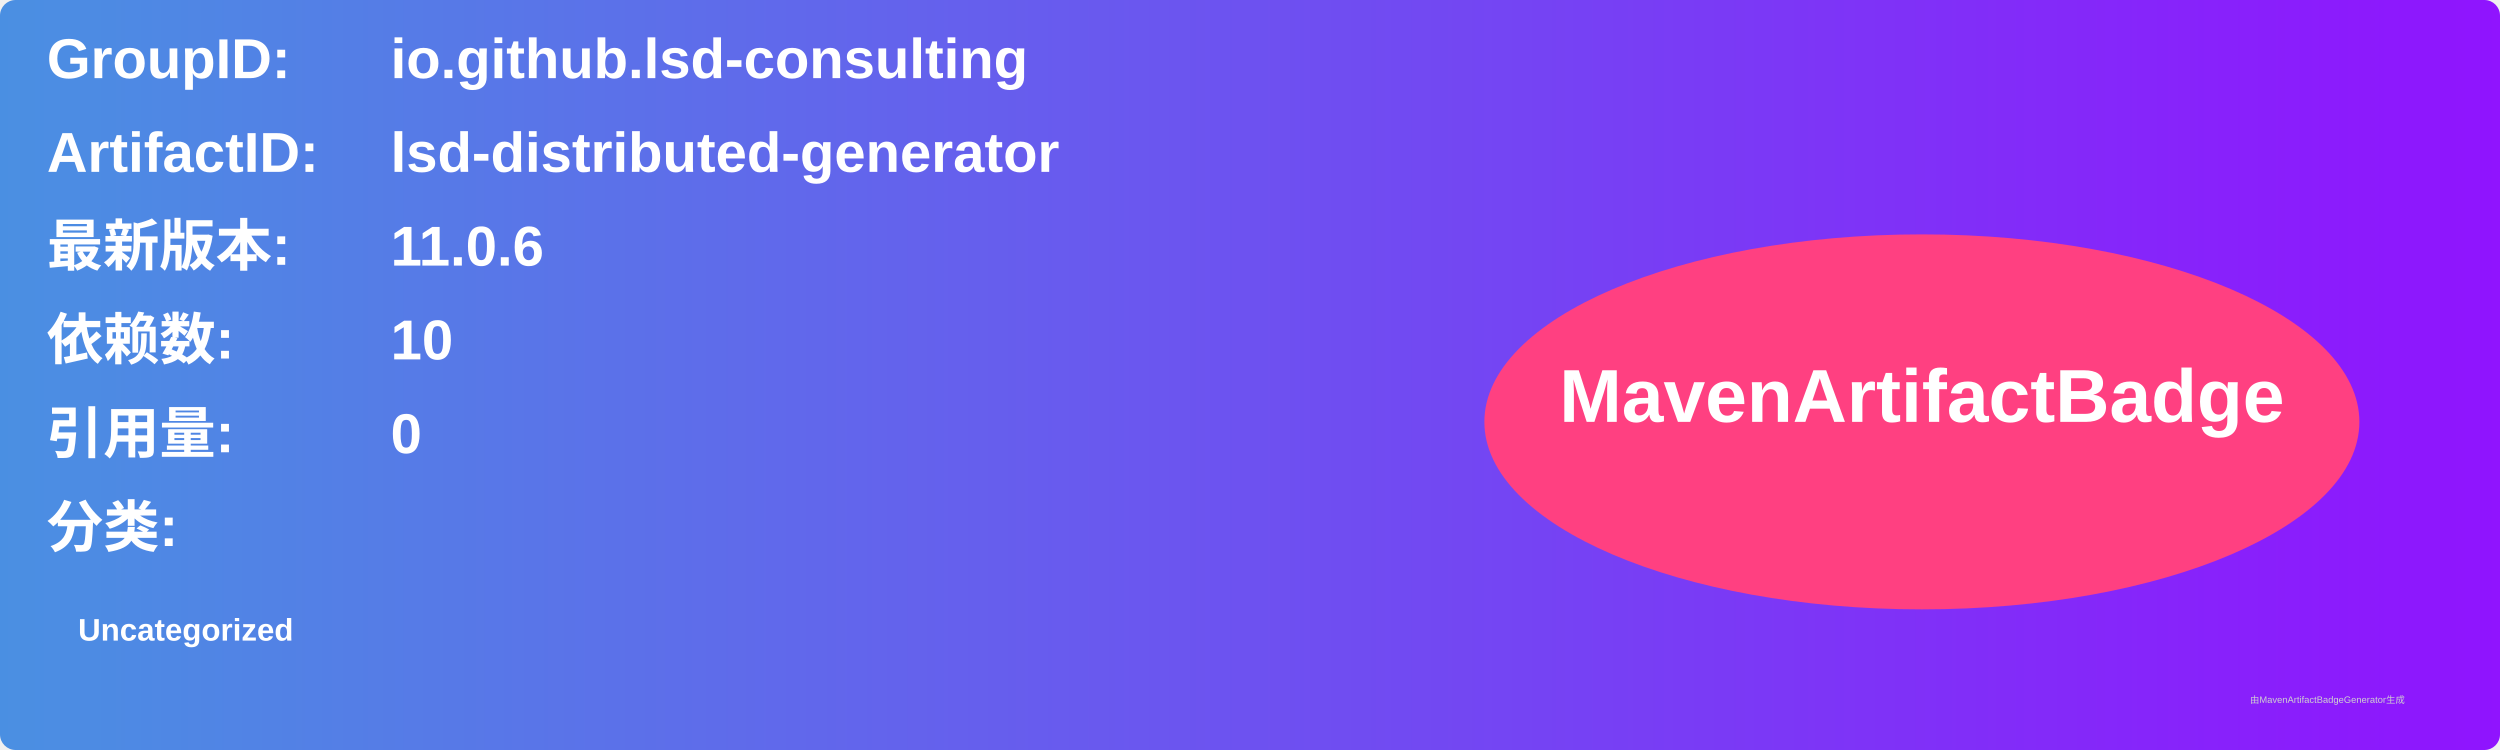
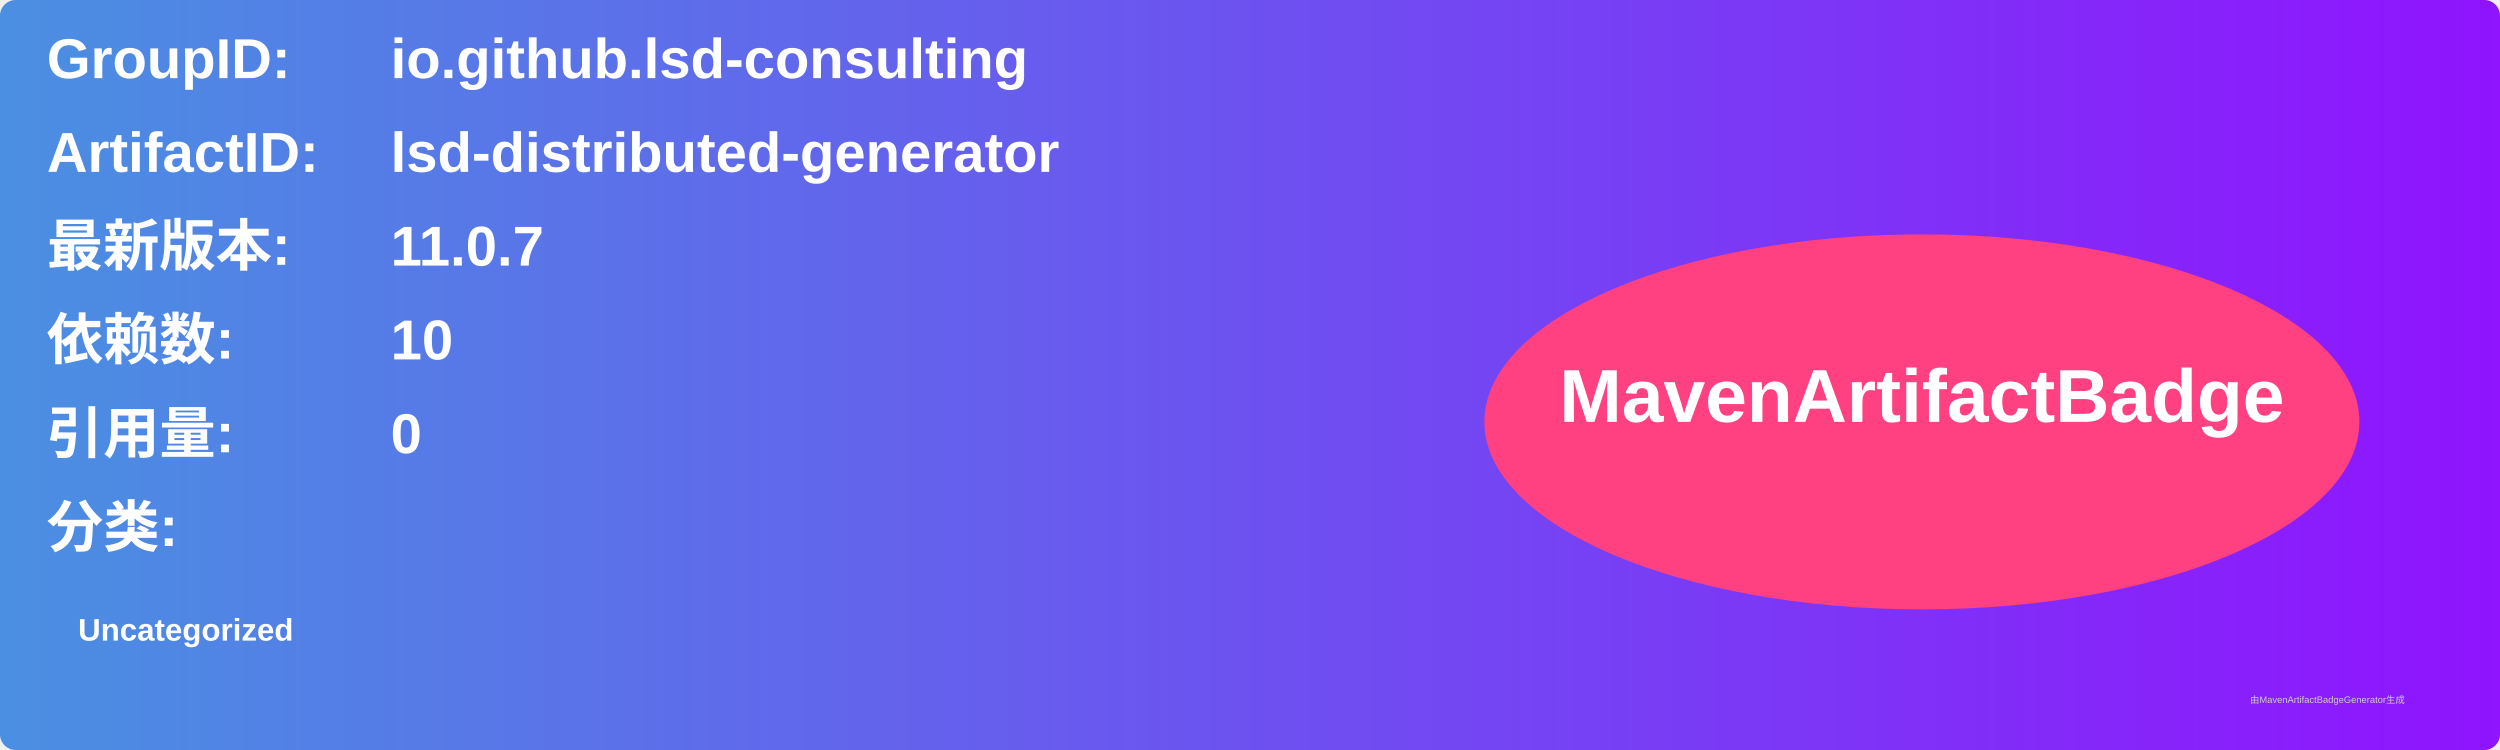
<svg xmlns="http://www.w3.org/2000/svg" width="800" height="240" viewBox="0 0 800 240">
  <linearGradient id="grad" x1="0%" y1="0%" x2="100%" y2="0%">
    <stop offset="0%" stop-color="#4a90e2" />
    <stop offset="100%" stop-color="#9013fe" />
  </linearGradient>
  <rect width="100%" height="100%" rx="5" ry="5" fill="url(#grad)" />
  <g transform="translate(15, 15)">
    <text x="0" y="10" font-family="Arial" font-size="18" fill="white" font-weight="bold" width="260">GroupID:</text>
    <text x="110" y="10" font-family="Arial" font-size="18" fill="white" font-weight="bold" width="460">io.github.lsd-consulting</text>
    <text x="0" y="40" font-family="Arial" font-size="18" fill="white" font-weight="bold" width="260">ArtifactID:</text>
    <text x="110" y="40" font-family="Arial" font-size="18" fill="white" font-weight="bold" width="460">lsd-distributed-generator</text>
    <text x="0" y="70" font-family="Arial" font-size="18" fill="white" font-weight="bold">最新版本:</text>
    <text x="110" y="70" font-family="Arial" font-size="18" fill="white" font-weight="bold">
-       <tspan font-weight="bold">11.0.6</tspan>
+       <tspan font-weight="bold">11.0.7</tspan>
    </text>
    <text x="0" y="100" font-family="Arial" font-size="18" fill="white" font-weight="bold">依赖数: </text>
    <text x="110" y="100" font-family="Arial" font-size="18" fill="white">
      <tspan font-weight="bold">10</tspan>
    </text>
    <text x="0" y="130" font-family="Arial" font-size="18" fill="white" font-weight="bold">引用量: </text>
    <text x="110" y="130" font-family="Arial" font-size="18" fill="white">
      <tspan font-weight="bold">0</tspan>
    </text>
    <text x="0" y="160" font-family="Arial" font-size="18" fill="white" font-weight="bold">分类:</text>
    <text x="10" y="190" font-family="Arial" font-size="10" fill="white">
      <tspan font-weight="bold">Uncategorized</tspan>
    </text>
    <ellipse cx="600" cy="120" rx="140" ry="60" fill="#ff4081" />
    <text x="600" y="120" text-anchor="middle" font-family="Arial" font-size="24" fill="white" font-weight="bold">MavenArtifactBadge</text>
  </g>
  <text x="720" y="225" font-family="Arial" font-size="3" fill="#d0d0d0">由MavenArtifactBadgeGenerator生成</text>
</svg>
